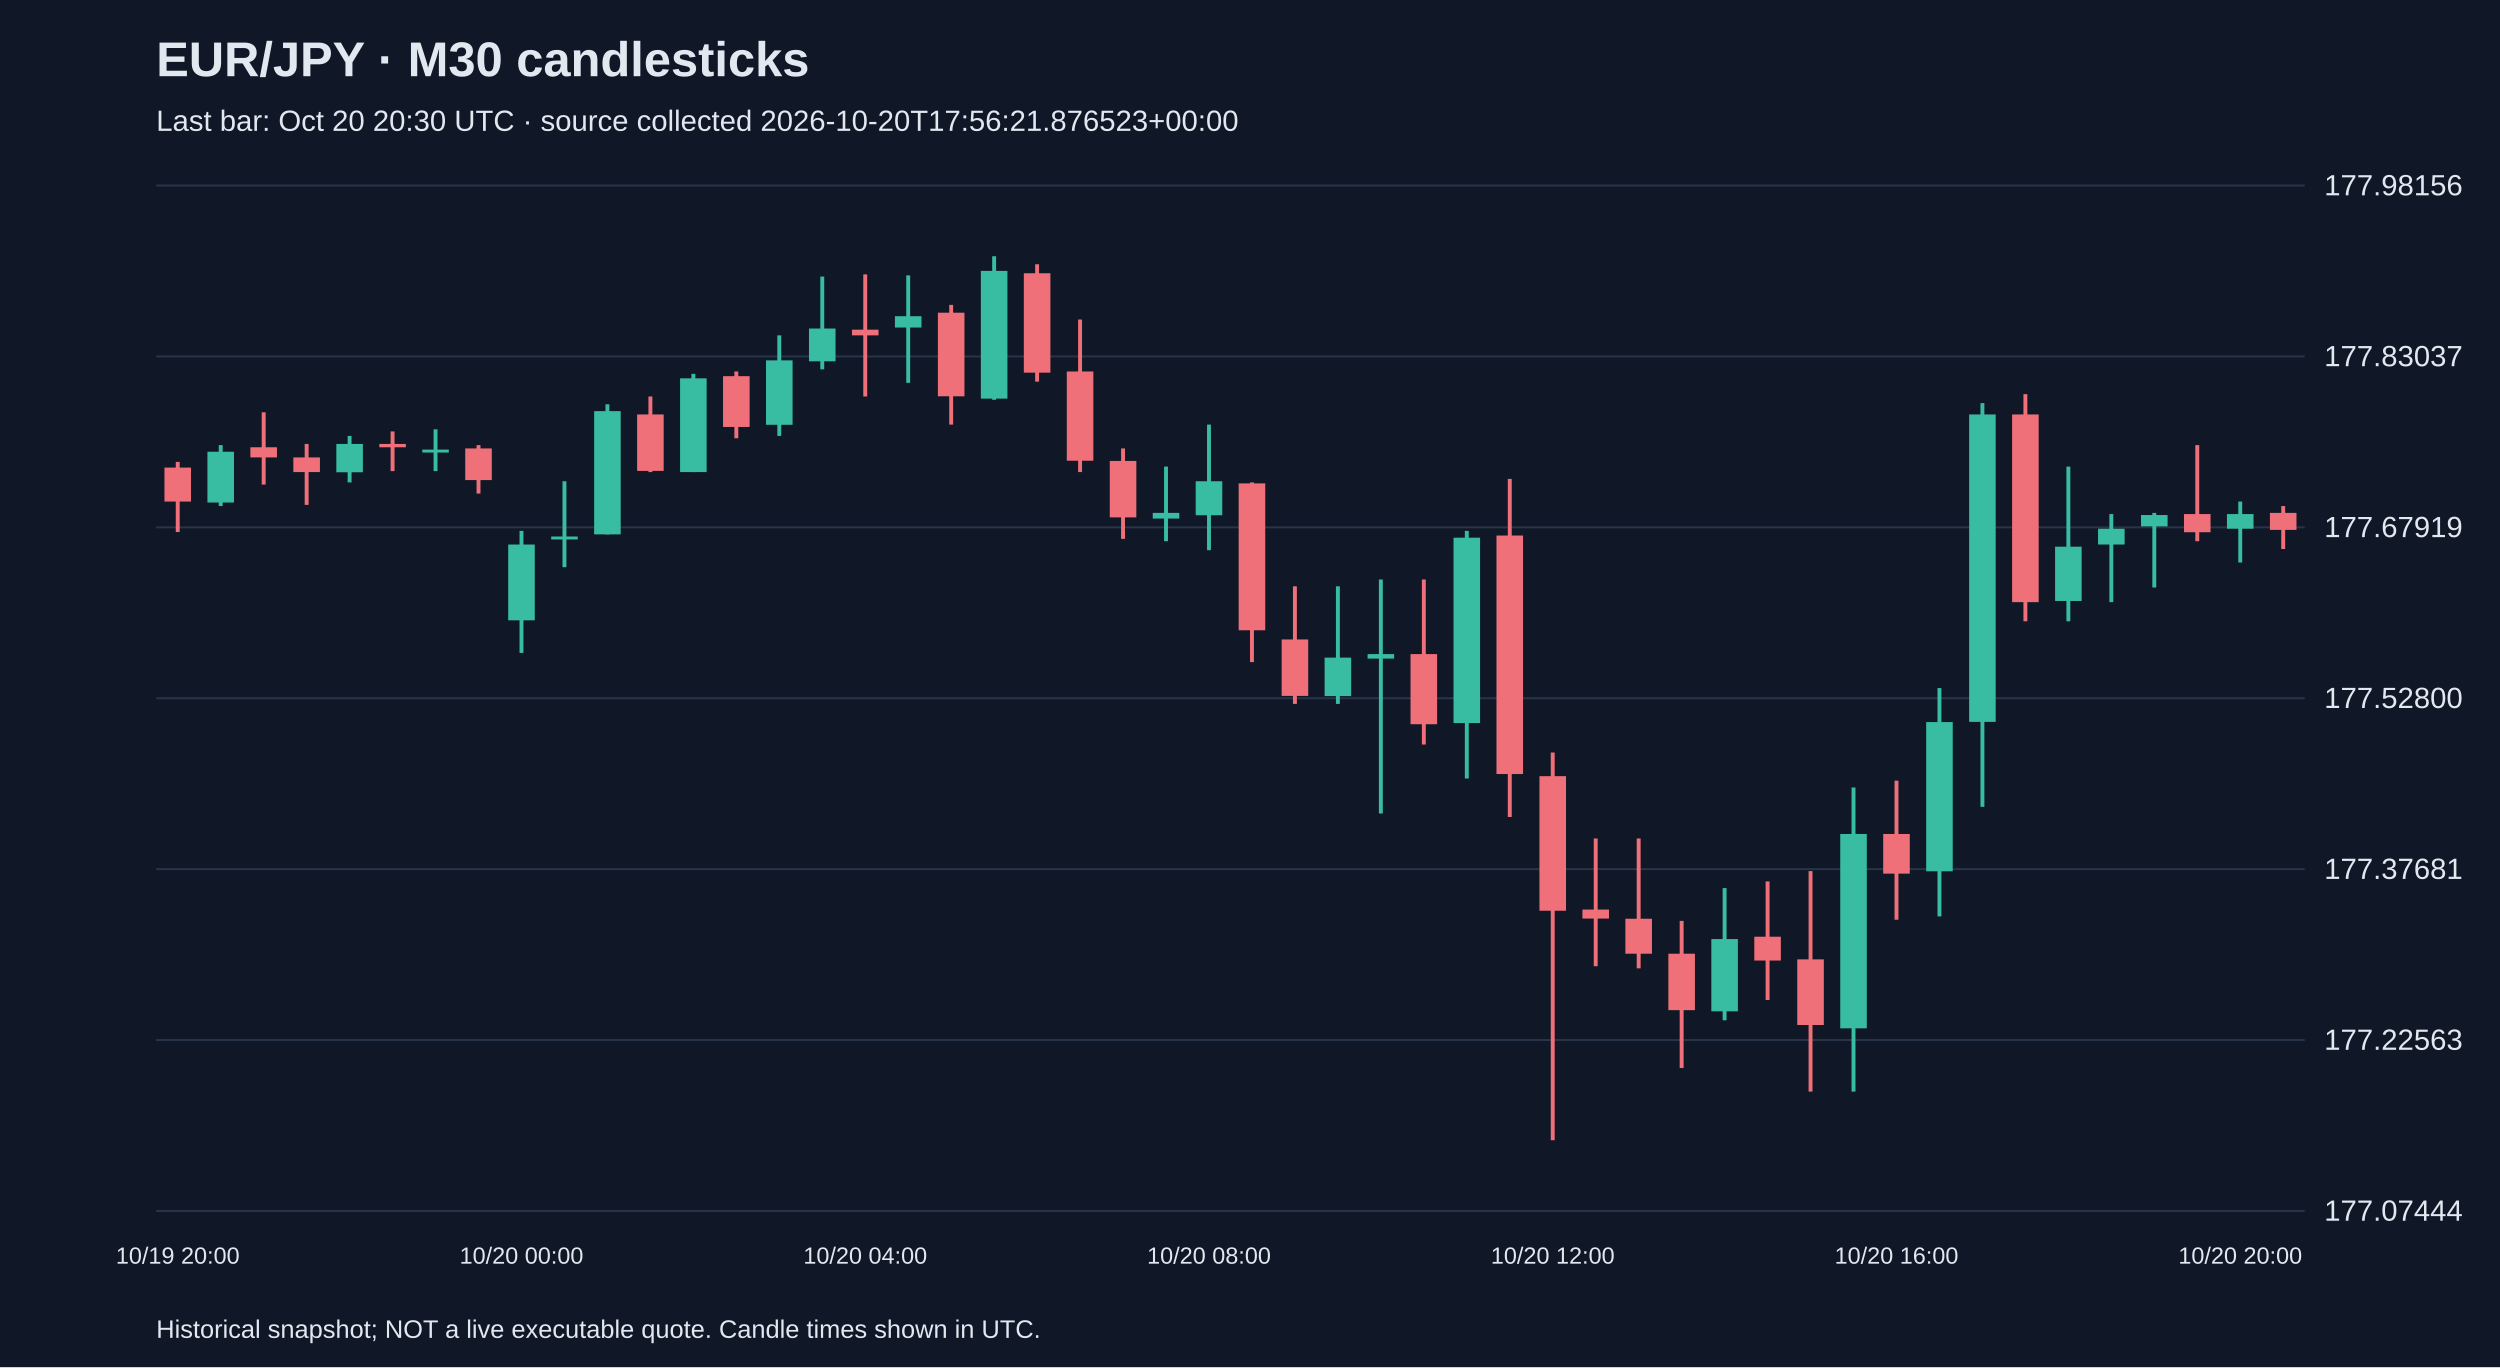
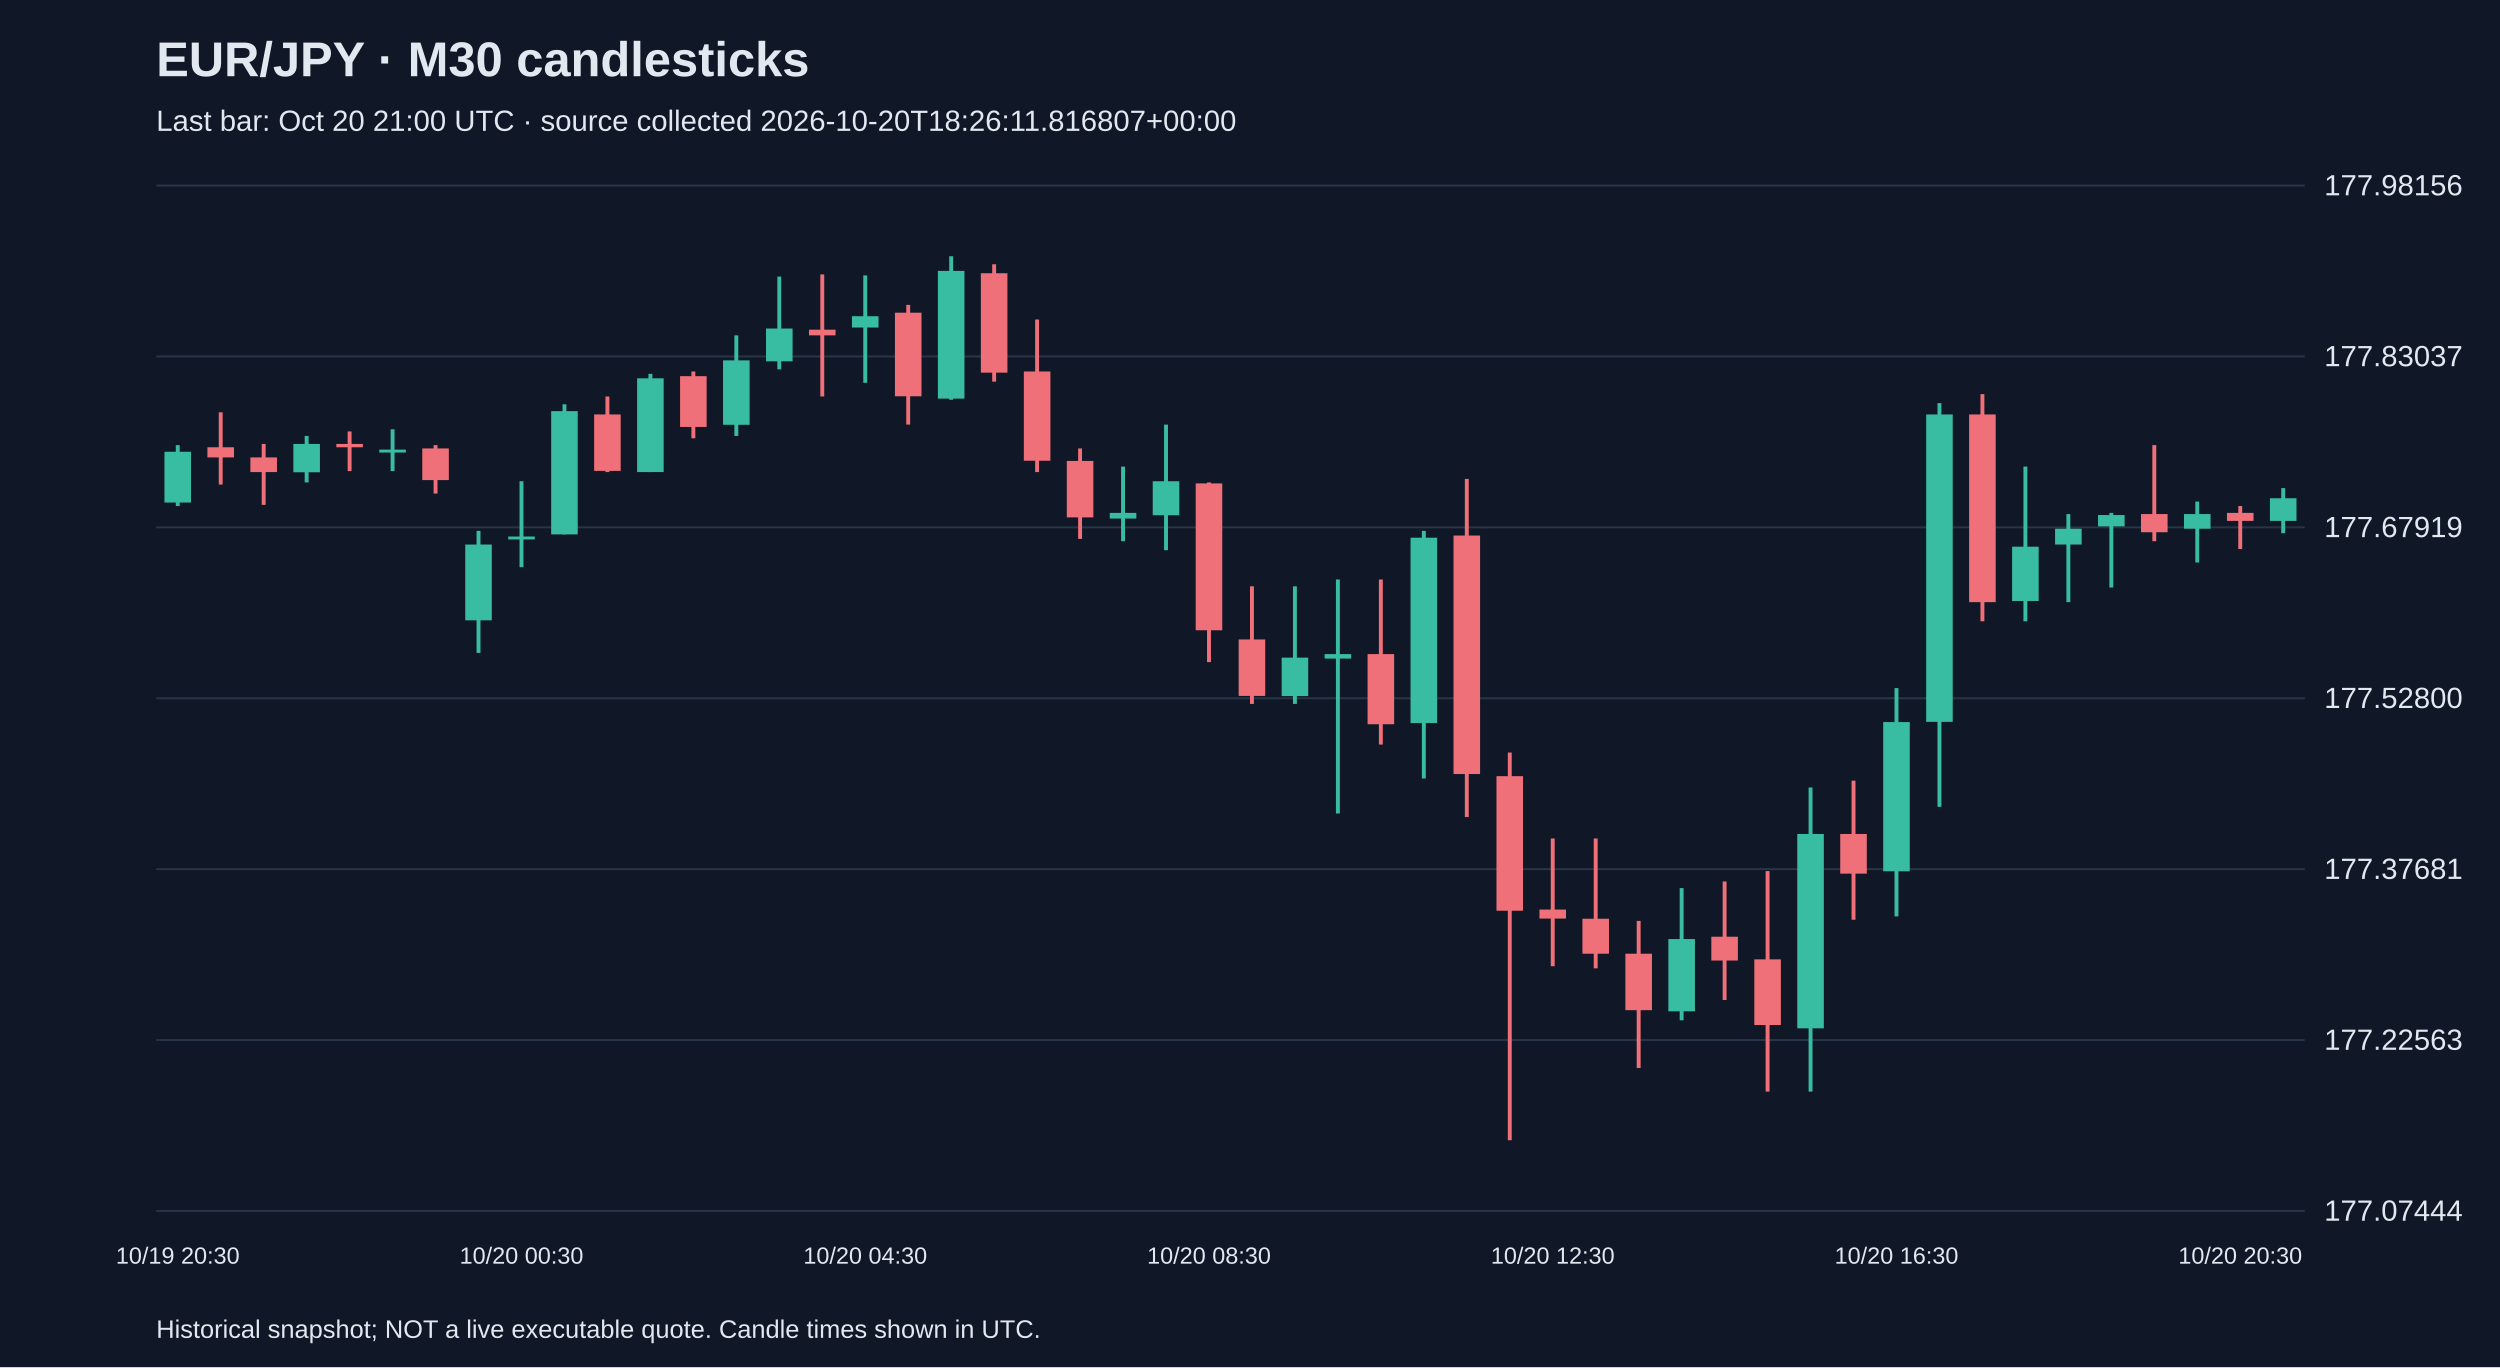
<svg xmlns="http://www.w3.org/2000/svg" viewBox="0 0 1280 700">
  <rect width="100%" height="100%" fill="#101827" />
  <style>text{font-family:Arial,sans-serif;fill:#e2e8f0}</style>
  <text x="80" y="39" font-size="25" font-weight="bold">EUR/JPY · M30 candlesticks</text>
-   <text x="80" y="67" font-size="15" fill="#a6b1c5">Last bar: Oct 20 20:30 UTC · source collected 2026-10-20T17:56:21.876523+00:00</text>
+   <text x="80" y="67" font-size="15" fill="#a6b1c5">Last bar: Oct 20 21:00 UTC · source collected 2026-10-20T18:26:11.816807+00:00</text>
  <line x1="80" y1="620.0" x2="1180" y2="620.0" stroke="#283548" />
  <text x="1190" y="625.0" font-size="15">177.07444</text>
  <line x1="80" y1="532.5" x2="1180" y2="532.5" stroke="#283548" />
  <text x="1190" y="537.5" font-size="15">177.22563</text>
  <line x1="80" y1="445.0" x2="1180" y2="445.0" stroke="#283548" />
  <text x="1190" y="450.0" font-size="15">177.37681</text>
  <line x1="80" y1="357.5" x2="1180" y2="357.5" stroke="#283548" />
  <text x="1190" y="362.5" font-size="15">177.52800</text>
  <line x1="80" y1="270.0" x2="1180" y2="270.0" stroke="#283548" />
  <text x="1190" y="275.0" font-size="15">177.67919</text>
  <line x1="80" y1="182.5" x2="1180" y2="182.5" stroke="#283548" />
  <text x="1190" y="187.5" font-size="15">177.83037</text>
  <line x1="80" y1="95.0" x2="1180" y2="95.0" stroke="#283548" />
  <text x="1190" y="100.0" font-size="15">177.98156</text>
-   <line x1="91.0" y1="236.5" x2="91.0" y2="272.4" stroke="#f07079" stroke-width="2" />
-   <rect x="84.2" y="239.4" width="13.6" height="17.4" fill="#f07079" />
-   <text x="91.0" y="647" text-anchor="middle" font-size="12">10/19 20:00</text>
-   <line x1="113.0" y1="227.9" x2="113.0" y2="259.1" stroke="#38bca2" stroke-width="2" />
-   <rect x="106.2" y="231.3" width="13.6" height="26.0" fill="#38bca2" />
-   <line x1="135.0" y1="211.1" x2="135.0" y2="248.1" stroke="#f07079" stroke-width="2" />
-   <rect x="128.2" y="229.0" width="13.6" height="5.2" fill="#f07079" />
-   <line x1="157.0" y1="227.3" x2="157.0" y2="258.5" stroke="#f07079" stroke-width="2" />
-   <rect x="150.2" y="234.2" width="13.6" height="7.5" fill="#f07079" />
-   <line x1="179.0" y1="223.2" x2="179.0" y2="247.0" stroke="#38bca2" stroke-width="2" />
-   <rect x="172.2" y="227.3" width="13.6" height="14.5" fill="#38bca2" />
-   <line x1="201.0" y1="220.9" x2="201.0" y2="241.2" stroke="#f07079" stroke-width="2" />
-   <rect x="194.2" y="227.3" width="13.6" height="1.7" fill="#f07079" />
-   <line x1="223.0" y1="219.8" x2="223.0" y2="241.2" stroke="#38bca2" stroke-width="2" />
-   <rect x="216.2" y="230.2" width="13.6" height="1.5" fill="#38bca2" />
-   <line x1="245.0" y1="227.9" x2="245.0" y2="252.7" stroke="#f07079" stroke-width="2" />
-   <rect x="238.2" y="229.6" width="13.6" height="16.2" fill="#f07079" />
-   <line x1="267.0" y1="271.8" x2="267.0" y2="334.3" stroke="#38bca2" stroke-width="2" />
-   <rect x="260.2" y="278.8" width="13.6" height="38.8" fill="#38bca2" />
-   <text x="267.0" y="647" text-anchor="middle" font-size="12">10/20 00:00</text>
-   <line x1="289.0" y1="246.4" x2="289.0" y2="290.4" stroke="#38bca2" stroke-width="2" />
-   <rect x="282.2" y="274.7" width="13.6" height="1.5" fill="#38bca2" />
-   <line x1="311.0" y1="207.0" x2="311.0" y2="273.6" stroke="#38bca2" stroke-width="2" />
-   <rect x="304.2" y="210.5" width="13.6" height="63.1" fill="#38bca2" />
-   <line x1="333.0" y1="203.0" x2="333.0" y2="241.7" stroke="#f07079" stroke-width="2" />
-   <rect x="326.2" y="212.2" width="13.6" height="28.9" fill="#f07079" />
-   <line x1="355.0" y1="191.4" x2="355.0" y2="241.7" stroke="#38bca2" stroke-width="2" />
-   <rect x="348.2" y="193.7" width="13.6" height="48.0" fill="#38bca2" />
-   <line x1="377.0" y1="190.2" x2="377.0" y2="224.4" stroke="#f07079" stroke-width="2" />
-   <rect x="370.2" y="192.6" width="13.6" height="26.0" fill="#f07079" />
-   <line x1="399.0" y1="171.7" x2="399.0" y2="223.2" stroke="#38bca2" stroke-width="2" />
-   <rect x="392.2" y="184.5" width="13.6" height="33.0" fill="#38bca2" />
-   <line x1="421.0" y1="141.6" x2="421.0" y2="189.1" stroke="#38bca2" stroke-width="2" />
-   <rect x="414.2" y="168.2" width="13.6" height="16.8" fill="#38bca2" />
-   <line x1="443.0" y1="140.5" x2="443.0" y2="203.0" stroke="#f07079" stroke-width="2" />
-   <rect x="436.2" y="168.8" width="13.6" height="2.9" fill="#f07079" />
-   <text x="443.0" y="647" text-anchor="middle" font-size="12">10/20 04:00</text>
-   <line x1="465.0" y1="141.0" x2="465.0" y2="196.0" stroke="#38bca2" stroke-width="2" />
-   <rect x="458.2" y="161.9" width="13.6" height="5.8" fill="#38bca2" />
-   <line x1="487.0" y1="156.1" x2="487.0" y2="217.4" stroke="#f07079" stroke-width="2" />
-   <rect x="480.2" y="160.1" width="13.6" height="42.8" fill="#f07079" />
-   <line x1="509.0" y1="131.2" x2="509.0" y2="204.7" stroke="#38bca2" stroke-width="2" />
-   <rect x="502.2" y="138.7" width="13.6" height="65.4" fill="#38bca2" />
-   <line x1="531.0" y1="135.3" x2="531.0" y2="195.4" stroke="#f07079" stroke-width="2" />
-   <rect x="524.2" y="139.9" width="13.6" height="50.9" fill="#f07079" />
-   <line x1="553.0" y1="163.6" x2="553.0" y2="241.7" stroke="#f07079" stroke-width="2" />
-   <rect x="546.2" y="190.2" width="13.6" height="45.7" fill="#f07079" />
-   <line x1="575.0" y1="229.6" x2="575.0" y2="275.9" stroke="#f07079" stroke-width="2" />
-   <rect x="568.2" y="236.0" width="13.6" height="28.9" fill="#f07079" />
-   <line x1="597.0" y1="238.9" x2="597.0" y2="277.1" stroke="#38bca2" stroke-width="2" />
-   <rect x="590.2" y="262.6" width="13.6" height="2.9" fill="#38bca2" />
-   <line x1="619.0" y1="217.4" x2="619.0" y2="281.7" stroke="#38bca2" stroke-width="2" />
-   <rect x="612.2" y="246.4" width="13.6" height="17.4" fill="#38bca2" />
-   <text x="619.0" y="647" text-anchor="middle" font-size="12">10/20 08:00</text>
-   <line x1="641.0" y1="247.0" x2="641.0" y2="339.0" stroke="#f07079" stroke-width="2" />
-   <rect x="634.2" y="247.5" width="13.6" height="75.2" fill="#f07079" />
-   <line x1="663.0" y1="300.2" x2="663.0" y2="360.4" stroke="#f07079" stroke-width="2" />
-   <rect x="656.2" y="327.4" width="13.6" height="28.9" fill="#f07079" />
-   <line x1="685.0" y1="300.2" x2="685.0" y2="360.4" stroke="#38bca2" stroke-width="2" />
-   <rect x="678.2" y="336.7" width="13.6" height="19.7" fill="#38bca2" />
-   <line x1="707.0" y1="296.7" x2="707.0" y2="416.5" stroke="#38bca2" stroke-width="2" />
-   <rect x="700.2" y="334.9" width="13.6" height="2.3" fill="#38bca2" />
-   <line x1="729.0" y1="296.7" x2="729.0" y2="381.2" stroke="#f07079" stroke-width="2" />
-   <rect x="722.2" y="334.9" width="13.6" height="35.9" fill="#f07079" />
-   <line x1="751.0" y1="271.8" x2="751.0" y2="398.6" stroke="#38bca2" stroke-width="2" />
-   <rect x="744.2" y="275.3" width="13.6" height="94.9" fill="#38bca2" />
-   <line x1="773.0" y1="245.2" x2="773.0" y2="418.3" stroke="#f07079" stroke-width="2" />
-   <rect x="766.2" y="274.2" width="13.6" height="122.1" fill="#f07079" />
-   <line x1="795.0" y1="385.3" x2="795.0" y2="583.8" stroke="#f07079" stroke-width="2" />
-   <rect x="788.2" y="397.4" width="13.6" height="68.9" fill="#f07079" />
-   <text x="795.0" y="647" text-anchor="middle" font-size="12">10/20 12:00</text>
-   <line x1="817.0" y1="429.3" x2="817.0" y2="494.7" stroke="#f07079" stroke-width="2" />
-   <rect x="810.2" y="465.7" width="13.6" height="4.6" fill="#f07079" />
-   <line x1="839.0" y1="429.3" x2="839.0" y2="495.8" stroke="#f07079" stroke-width="2" />
-   <rect x="832.2" y="470.4" width="13.6" height="17.9" fill="#f07079" />
-   <line x1="861.0" y1="471.5" x2="861.0" y2="546.8" stroke="#f07079" stroke-width="2" />
-   <rect x="854.2" y="488.3" width="13.6" height="28.9" fill="#f07079" />
-   <line x1="883.0" y1="454.7" x2="883.0" y2="522.4" stroke="#38bca2" stroke-width="2" />
-   <rect x="876.2" y="480.8" width="13.6" height="37.0" fill="#38bca2" />
-   <line x1="905.0" y1="451.3" x2="905.0" y2="512.0" stroke="#f07079" stroke-width="2" />
-   <rect x="898.2" y="479.6" width="13.6" height="12.2" fill="#f07079" />
-   <line x1="927.0" y1="446.0" x2="927.0" y2="558.9" stroke="#f07079" stroke-width="2" />
-   <rect x="920.2" y="491.2" width="13.6" height="33.6" fill="#f07079" />
-   <line x1="949.0" y1="403.2" x2="949.0" y2="558.9" stroke="#38bca2" stroke-width="2" />
-   <rect x="942.2" y="427.0" width="13.6" height="99.5" fill="#38bca2" />
-   <line x1="971.0" y1="399.7" x2="971.0" y2="470.9" stroke="#f07079" stroke-width="2" />
-   <rect x="964.2" y="427.0" width="13.6" height="20.3" fill="#f07079" />
-   <text x="971.0" y="647" text-anchor="middle" font-size="12">10/20 16:00</text>
-   <line x1="993.0" y1="352.3" x2="993.0" y2="469.2" stroke="#38bca2" stroke-width="2" />
-   <rect x="986.2" y="369.7" width="13.6" height="76.4" fill="#38bca2" />
-   <line x1="1015.0" y1="206.4" x2="1015.0" y2="413.1" stroke="#38bca2" stroke-width="2" />
-   <rect x="1008.2" y="212.2" width="13.6" height="157.4" fill="#38bca2" />
-   <line x1="1037.0" y1="201.8" x2="1037.0" y2="318.1" stroke="#f07079" stroke-width="2" />
-   <rect x="1030.2" y="212.2" width="13.6" height="96.1" fill="#f07079" />
-   <line x1="1059.0" y1="238.9" x2="1059.0" y2="318.1" stroke="#38bca2" stroke-width="2" />
-   <rect x="1052.2" y="279.9" width="13.6" height="27.8" fill="#38bca2" />
-   <line x1="1081.0" y1="263.2" x2="1081.0" y2="308.3" stroke="#38bca2" stroke-width="2" />
-   <rect x="1074.2" y="270.7" width="13.6" height="8.1" fill="#38bca2" />
-   <line x1="1103.0" y1="262.6" x2="1103.0" y2="300.8" stroke="#38bca2" stroke-width="2" />
-   <rect x="1096.2" y="263.7" width="13.6" height="5.8" fill="#38bca2" />
-   <line x1="1125.0" y1="227.9" x2="1125.0" y2="277.1" stroke="#f07079" stroke-width="2" />
-   <rect x="1118.2" y="263.2" width="13.6" height="9.3" fill="#f07079" />
-   <line x1="1147.0" y1="256.8" x2="1147.0" y2="288.0" stroke="#38bca2" stroke-width="2" />
-   <rect x="1140.2" y="263.2" width="13.6" height="7.5" fill="#38bca2" />
-   <text x="1147.0" y="647" text-anchor="middle" font-size="12">10/20 20:00</text>
-   <line x1="1169.0" y1="259.1" x2="1169.0" y2="281.1" stroke="#f07079" stroke-width="2" />
-   <rect x="1162.2" y="262.6" width="13.6" height="8.7" fill="#f07079" />
+   <line x1="91.0" y1="227.9" x2="91.0" y2="259.1" stroke="#38bca2" stroke-width="2" />
+   <rect x="84.2" y="231.3" width="13.6" height="26.0" fill="#38bca2" />
+   <text x="91.0" y="647" text-anchor="middle" font-size="12">10/19 20:30</text>
+   <line x1="113.0" y1="211.1" x2="113.0" y2="248.1" stroke="#f07079" stroke-width="2" />
+   <rect x="106.2" y="229.0" width="13.6" height="5.2" fill="#f07079" />
+   <line x1="135.0" y1="227.3" x2="135.0" y2="258.5" stroke="#f07079" stroke-width="2" />
+   <rect x="128.2" y="234.2" width="13.6" height="7.5" fill="#f07079" />
+   <line x1="157.0" y1="223.2" x2="157.0" y2="247.0" stroke="#38bca2" stroke-width="2" />
+   <rect x="150.2" y="227.3" width="13.6" height="14.5" fill="#38bca2" />
+   <line x1="179.0" y1="220.9" x2="179.0" y2="241.2" stroke="#f07079" stroke-width="2" />
+   <rect x="172.2" y="227.3" width="13.6" height="1.7" fill="#f07079" />
+   <line x1="201.0" y1="219.8" x2="201.0" y2="241.2" stroke="#38bca2" stroke-width="2" />
+   <rect x="194.2" y="230.2" width="13.6" height="1.5" fill="#38bca2" />
+   <line x1="223.0" y1="227.9" x2="223.0" y2="252.7" stroke="#f07079" stroke-width="2" />
+   <rect x="216.2" y="229.6" width="13.6" height="16.2" fill="#f07079" />
+   <line x1="245.0" y1="271.8" x2="245.0" y2="334.3" stroke="#38bca2" stroke-width="2" />
+   <rect x="238.2" y="278.8" width="13.6" height="38.8" fill="#38bca2" />
+   <line x1="267.0" y1="246.4" x2="267.0" y2="290.4" stroke="#38bca2" stroke-width="2" />
+   <rect x="260.2" y="274.7" width="13.6" height="1.5" fill="#38bca2" />
+   <text x="267.0" y="647" text-anchor="middle" font-size="12">10/20 00:30</text>
+   <line x1="289.0" y1="207.0" x2="289.0" y2="273.6" stroke="#38bca2" stroke-width="2" />
+   <rect x="282.2" y="210.5" width="13.6" height="63.1" fill="#38bca2" />
+   <line x1="311.0" y1="203.0" x2="311.0" y2="241.7" stroke="#f07079" stroke-width="2" />
+   <rect x="304.2" y="212.2" width="13.6" height="28.9" fill="#f07079" />
+   <line x1="333.0" y1="191.4" x2="333.0" y2="241.7" stroke="#38bca2" stroke-width="2" />
+   <rect x="326.2" y="193.7" width="13.6" height="48.0" fill="#38bca2" />
+   <line x1="355.0" y1="190.2" x2="355.0" y2="224.4" stroke="#f07079" stroke-width="2" />
+   <rect x="348.2" y="192.6" width="13.6" height="26.0" fill="#f07079" />
+   <line x1="377.0" y1="171.7" x2="377.0" y2="223.2" stroke="#38bca2" stroke-width="2" />
+   <rect x="370.2" y="184.5" width="13.6" height="33.0" fill="#38bca2" />
+   <line x1="399.0" y1="141.6" x2="399.0" y2="189.1" stroke="#38bca2" stroke-width="2" />
+   <rect x="392.2" y="168.2" width="13.6" height="16.8" fill="#38bca2" />
+   <line x1="421.0" y1="140.5" x2="421.0" y2="203.0" stroke="#f07079" stroke-width="2" />
+   <rect x="414.2" y="168.8" width="13.6" height="2.9" fill="#f07079" />
+   <line x1="443.0" y1="141.0" x2="443.0" y2="196.0" stroke="#38bca2" stroke-width="2" />
+   <rect x="436.2" y="161.9" width="13.6" height="5.8" fill="#38bca2" />
+   <text x="443.0" y="647" text-anchor="middle" font-size="12">10/20 04:30</text>
+   <line x1="465.0" y1="156.1" x2="465.0" y2="217.4" stroke="#f07079" stroke-width="2" />
+   <rect x="458.2" y="160.1" width="13.6" height="42.8" fill="#f07079" />
+   <line x1="487.0" y1="131.2" x2="487.0" y2="204.7" stroke="#38bca2" stroke-width="2" />
+   <rect x="480.2" y="138.7" width="13.6" height="65.4" fill="#38bca2" />
+   <line x1="509.0" y1="135.3" x2="509.0" y2="195.4" stroke="#f07079" stroke-width="2" />
+   <rect x="502.2" y="139.9" width="13.6" height="50.9" fill="#f07079" />
+   <line x1="531.0" y1="163.6" x2="531.0" y2="241.7" stroke="#f07079" stroke-width="2" />
+   <rect x="524.2" y="190.2" width="13.6" height="45.7" fill="#f07079" />
+   <line x1="553.0" y1="229.6" x2="553.0" y2="275.9" stroke="#f07079" stroke-width="2" />
+   <rect x="546.2" y="236.0" width="13.6" height="28.9" fill="#f07079" />
+   <line x1="575.0" y1="238.9" x2="575.0" y2="277.1" stroke="#38bca2" stroke-width="2" />
+   <rect x="568.2" y="262.6" width="13.6" height="2.9" fill="#38bca2" />
+   <line x1="597.0" y1="217.4" x2="597.0" y2="281.7" stroke="#38bca2" stroke-width="2" />
+   <rect x="590.2" y="246.4" width="13.6" height="17.4" fill="#38bca2" />
+   <line x1="619.0" y1="247.0" x2="619.0" y2="339.0" stroke="#f07079" stroke-width="2" />
+   <rect x="612.2" y="247.5" width="13.6" height="75.2" fill="#f07079" />
+   <text x="619.0" y="647" text-anchor="middle" font-size="12">10/20 08:30</text>
+   <line x1="641.0" y1="300.2" x2="641.0" y2="360.4" stroke="#f07079" stroke-width="2" />
+   <rect x="634.2" y="327.4" width="13.6" height="28.9" fill="#f07079" />
+   <line x1="663.0" y1="300.2" x2="663.0" y2="360.4" stroke="#38bca2" stroke-width="2" />
+   <rect x="656.2" y="336.7" width="13.6" height="19.7" fill="#38bca2" />
+   <line x1="685.0" y1="296.7" x2="685.0" y2="416.5" stroke="#38bca2" stroke-width="2" />
+   <rect x="678.2" y="334.9" width="13.6" height="2.3" fill="#38bca2" />
+   <line x1="707.0" y1="296.7" x2="707.0" y2="381.2" stroke="#f07079" stroke-width="2" />
+   <rect x="700.2" y="334.9" width="13.6" height="35.9" fill="#f07079" />
+   <line x1="729.0" y1="271.8" x2="729.0" y2="398.6" stroke="#38bca2" stroke-width="2" />
+   <rect x="722.2" y="275.3" width="13.6" height="94.9" fill="#38bca2" />
+   <line x1="751.0" y1="245.2" x2="751.0" y2="418.3" stroke="#f07079" stroke-width="2" />
+   <rect x="744.2" y="274.2" width="13.6" height="122.1" fill="#f07079" />
+   <line x1="773.0" y1="385.3" x2="773.0" y2="583.8" stroke="#f07079" stroke-width="2" />
+   <rect x="766.2" y="397.4" width="13.6" height="68.9" fill="#f07079" />
+   <line x1="795.0" y1="429.3" x2="795.0" y2="494.7" stroke="#f07079" stroke-width="2" />
+   <rect x="788.2" y="465.7" width="13.6" height="4.6" fill="#f07079" />
+   <text x="795.0" y="647" text-anchor="middle" font-size="12">10/20 12:30</text>
+   <line x1="817.0" y1="429.3" x2="817.0" y2="495.8" stroke="#f07079" stroke-width="2" />
+   <rect x="810.2" y="470.4" width="13.6" height="17.9" fill="#f07079" />
+   <line x1="839.0" y1="471.5" x2="839.0" y2="546.8" stroke="#f07079" stroke-width="2" />
+   <rect x="832.2" y="488.3" width="13.6" height="28.9" fill="#f07079" />
+   <line x1="861.0" y1="454.7" x2="861.0" y2="522.4" stroke="#38bca2" stroke-width="2" />
+   <rect x="854.2" y="480.8" width="13.6" height="37.0" fill="#38bca2" />
+   <line x1="883.0" y1="451.3" x2="883.0" y2="512.0" stroke="#f07079" stroke-width="2" />
+   <rect x="876.2" y="479.6" width="13.6" height="12.2" fill="#f07079" />
+   <line x1="905.0" y1="446.0" x2="905.0" y2="558.9" stroke="#f07079" stroke-width="2" />
+   <rect x="898.2" y="491.2" width="13.6" height="33.6" fill="#f07079" />
+   <line x1="927.0" y1="403.2" x2="927.0" y2="558.9" stroke="#38bca2" stroke-width="2" />
+   <rect x="920.2" y="427.0" width="13.6" height="99.5" fill="#38bca2" />
+   <line x1="949.0" y1="399.7" x2="949.0" y2="470.9" stroke="#f07079" stroke-width="2" />
+   <rect x="942.2" y="427.0" width="13.6" height="20.3" fill="#f07079" />
+   <line x1="971.0" y1="352.3" x2="971.0" y2="469.2" stroke="#38bca2" stroke-width="2" />
+   <rect x="964.2" y="369.7" width="13.6" height="76.4" fill="#38bca2" />
+   <text x="971.0" y="647" text-anchor="middle" font-size="12">10/20 16:30</text>
+   <line x1="993.0" y1="206.4" x2="993.0" y2="413.1" stroke="#38bca2" stroke-width="2" />
+   <rect x="986.2" y="212.2" width="13.6" height="157.4" fill="#38bca2" />
+   <line x1="1015.0" y1="201.8" x2="1015.0" y2="318.1" stroke="#f07079" stroke-width="2" />
+   <rect x="1008.2" y="212.2" width="13.6" height="96.1" fill="#f07079" />
+   <line x1="1037.0" y1="238.9" x2="1037.0" y2="318.1" stroke="#38bca2" stroke-width="2" />
+   <rect x="1030.2" y="279.9" width="13.6" height="27.8" fill="#38bca2" />
+   <line x1="1059.0" y1="263.2" x2="1059.0" y2="308.3" stroke="#38bca2" stroke-width="2" />
+   <rect x="1052.2" y="270.7" width="13.6" height="8.1" fill="#38bca2" />
+   <line x1="1081.0" y1="262.6" x2="1081.0" y2="300.8" stroke="#38bca2" stroke-width="2" />
+   <rect x="1074.2" y="263.7" width="13.6" height="5.8" fill="#38bca2" />
+   <line x1="1103.0" y1="227.9" x2="1103.0" y2="277.1" stroke="#f07079" stroke-width="2" />
+   <rect x="1096.2" y="263.2" width="13.6" height="9.3" fill="#f07079" />
+   <line x1="1125.0" y1="256.8" x2="1125.0" y2="288.0" stroke="#38bca2" stroke-width="2" />
+   <rect x="1118.2" y="263.2" width="13.6" height="7.5" fill="#38bca2" />
+   <line x1="1147.0" y1="259.1" x2="1147.0" y2="281.1" stroke="#f07079" stroke-width="2" />
+   <rect x="1140.2" y="262.6" width="13.6" height="4.1" fill="#f07079" />
+   <text x="1147.0" y="647" text-anchor="middle" font-size="12">10/20 20:30</text>
+   <line x1="1169.0" y1="249.9" x2="1169.0" y2="273.0" stroke="#38bca2" stroke-width="2" />
+   <rect x="1162.2" y="255.1" width="13.6" height="11.6" fill="#38bca2" />
  <text x="80" y="685" font-size="13">Historical snapshot; NOT a live executable quote. Candle times shown in UTC.</text>
</svg>
